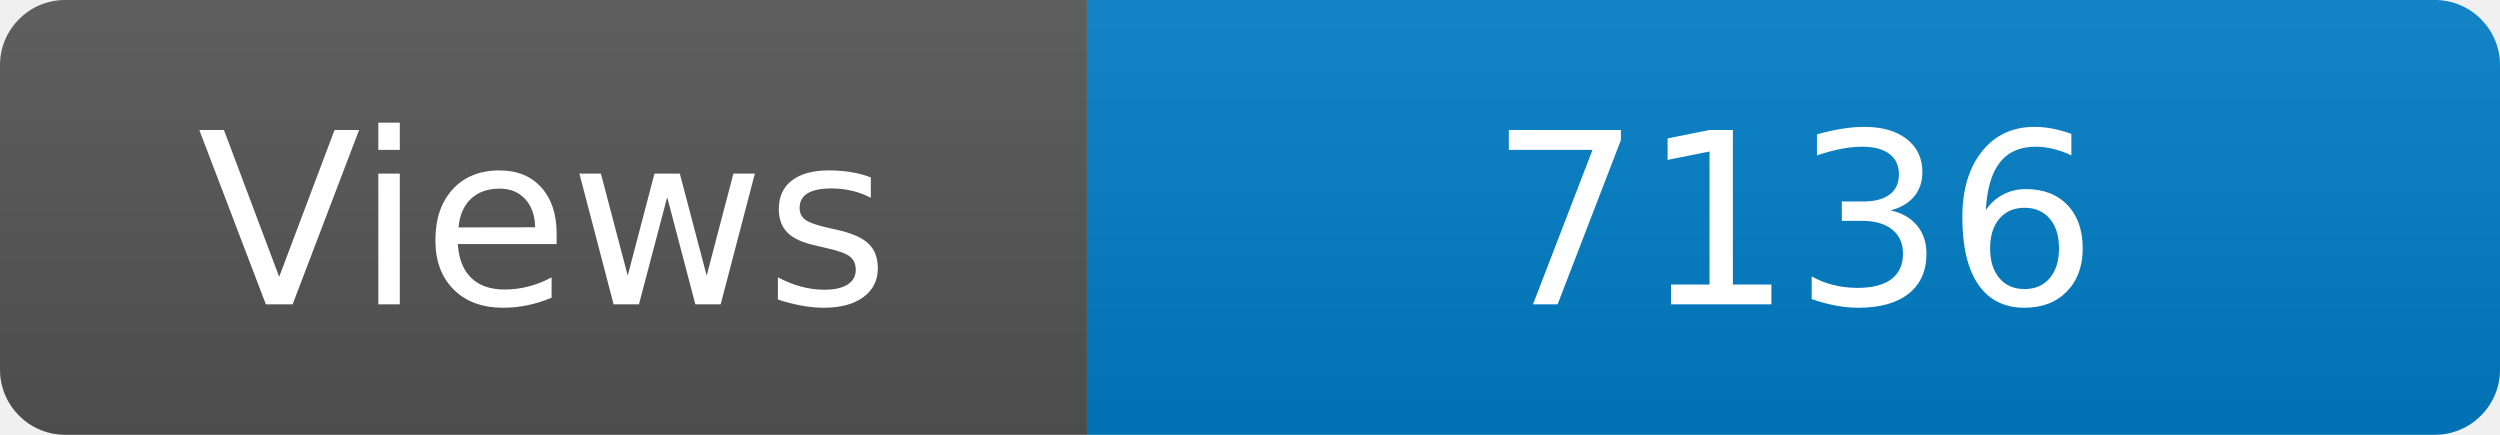
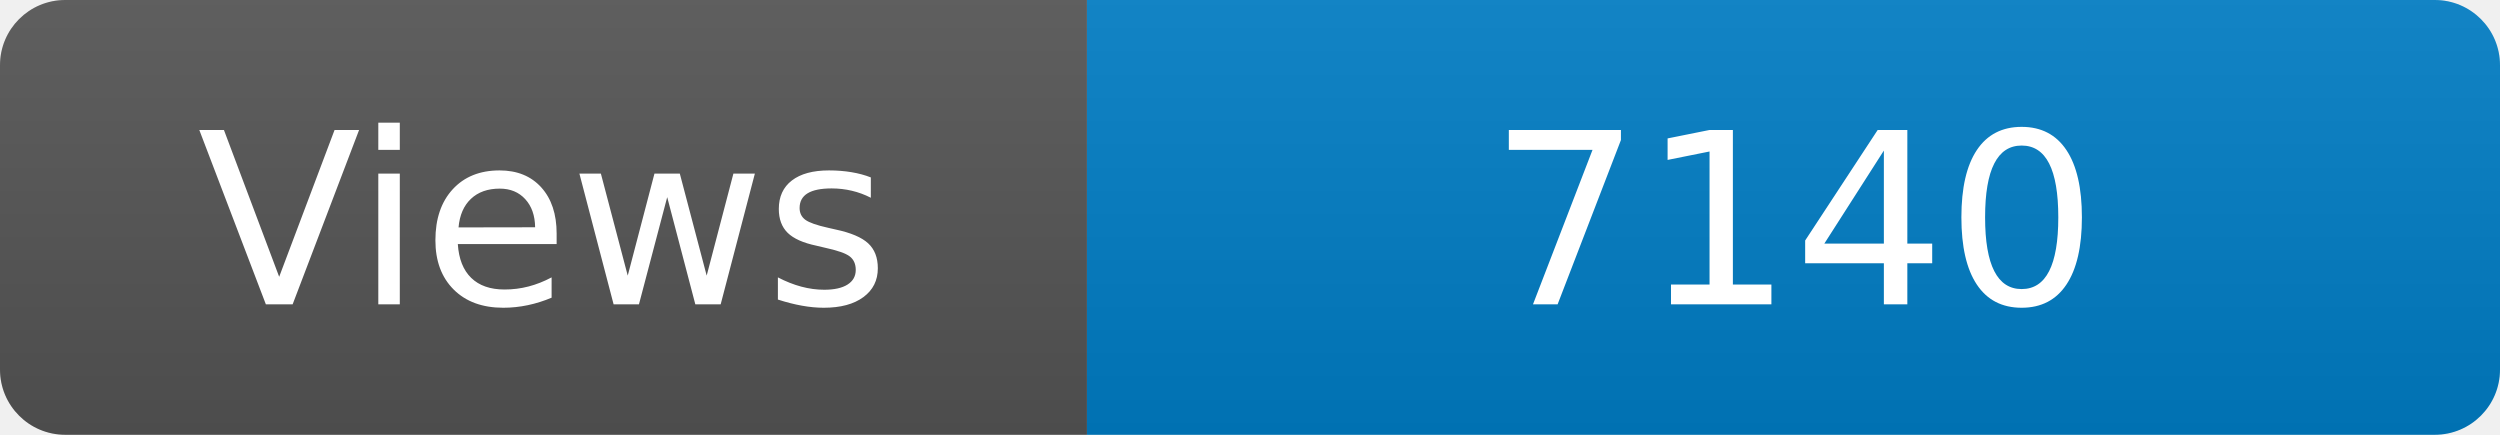
<svg xmlns="http://www.w3.org/2000/svg" width="115" height="20" role="img" aria-label="Maintained?: yes">
  <linearGradient id="s" x2="0" y2="100%">
    <stop offset="0" stop-color="#bbb" stop-opacity=".1" />
    <stop offset="1" stop-opacity=".1" />
  </linearGradient>
  <clipPath id="r">
    <rect width="115" height="20" rx="3" fill="#fff" />
  </clipPath>
  <g clip-path="url(#r)">
    <rect width="50" height="20" fill="#555" />
    <rect x="50" width="160" height="20" fill="#007ec6" />
    <rect width="115" height="20" fill="url(#s)" />
  </g>
  <g fill="#fff" text-anchor="middle" font-family="Verdana,Geneva,DejaVu Sans,sans-serif" font-size="110">
    <text x="250" y="140" transform="scale(.1)" fill="#fff">Views</text>
-     <text x="825" y="140" transform="scale(.1)" fill="#fff">7136</text>
+     <text x="825" y="140" transform="scale(.1)" fill="#fff">7140</text>
  </g>
</svg>
